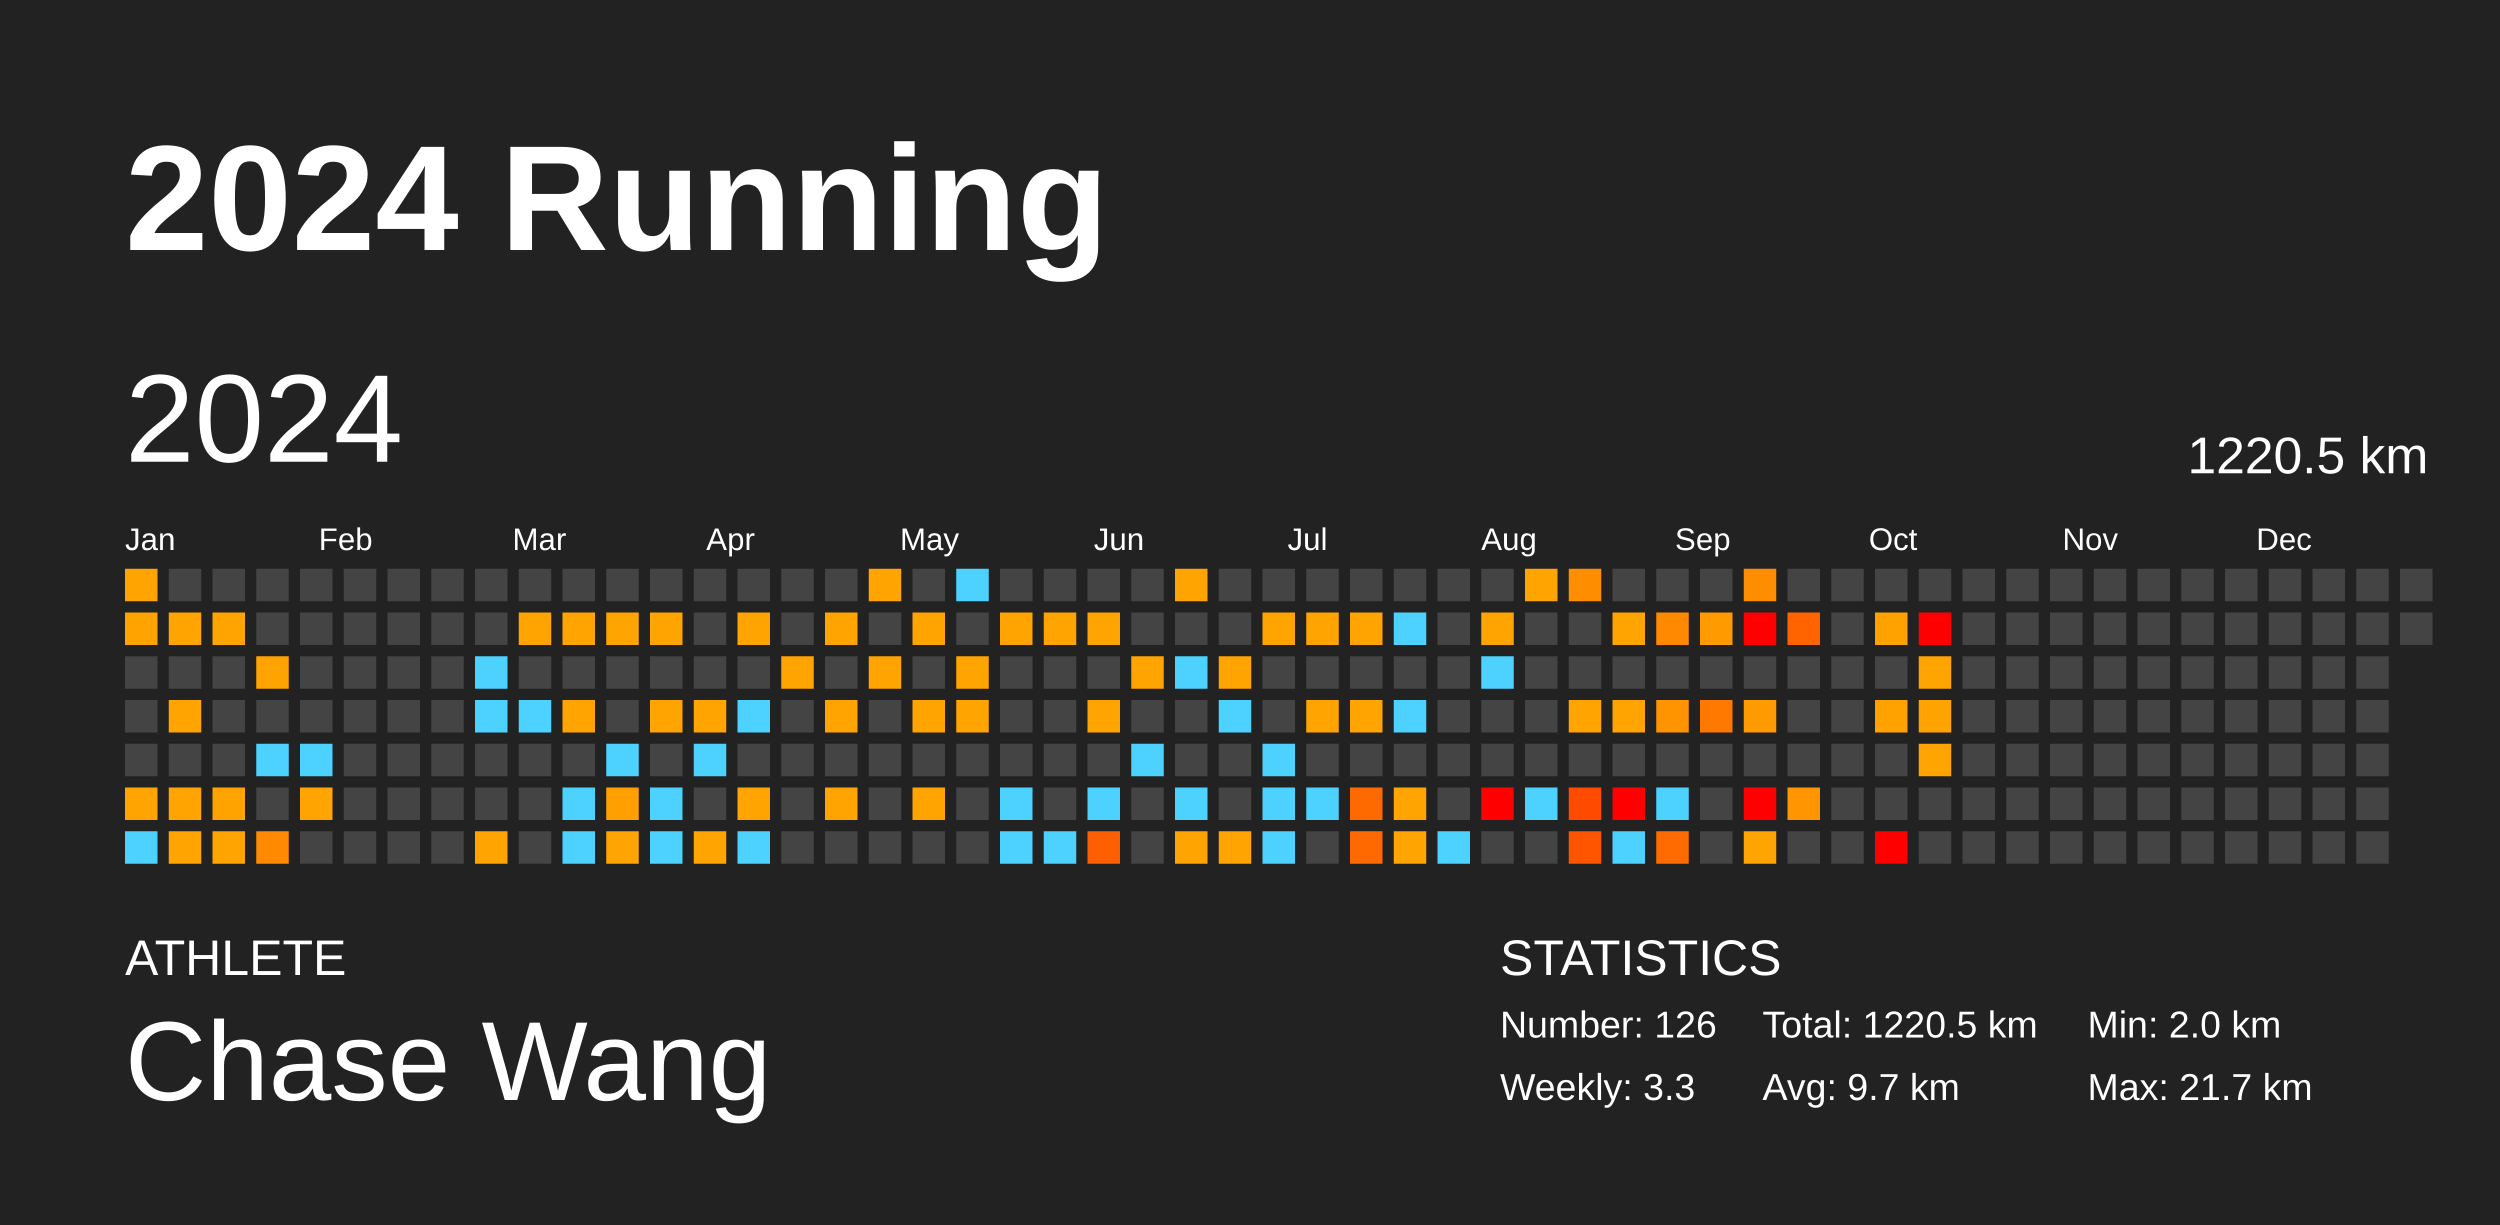
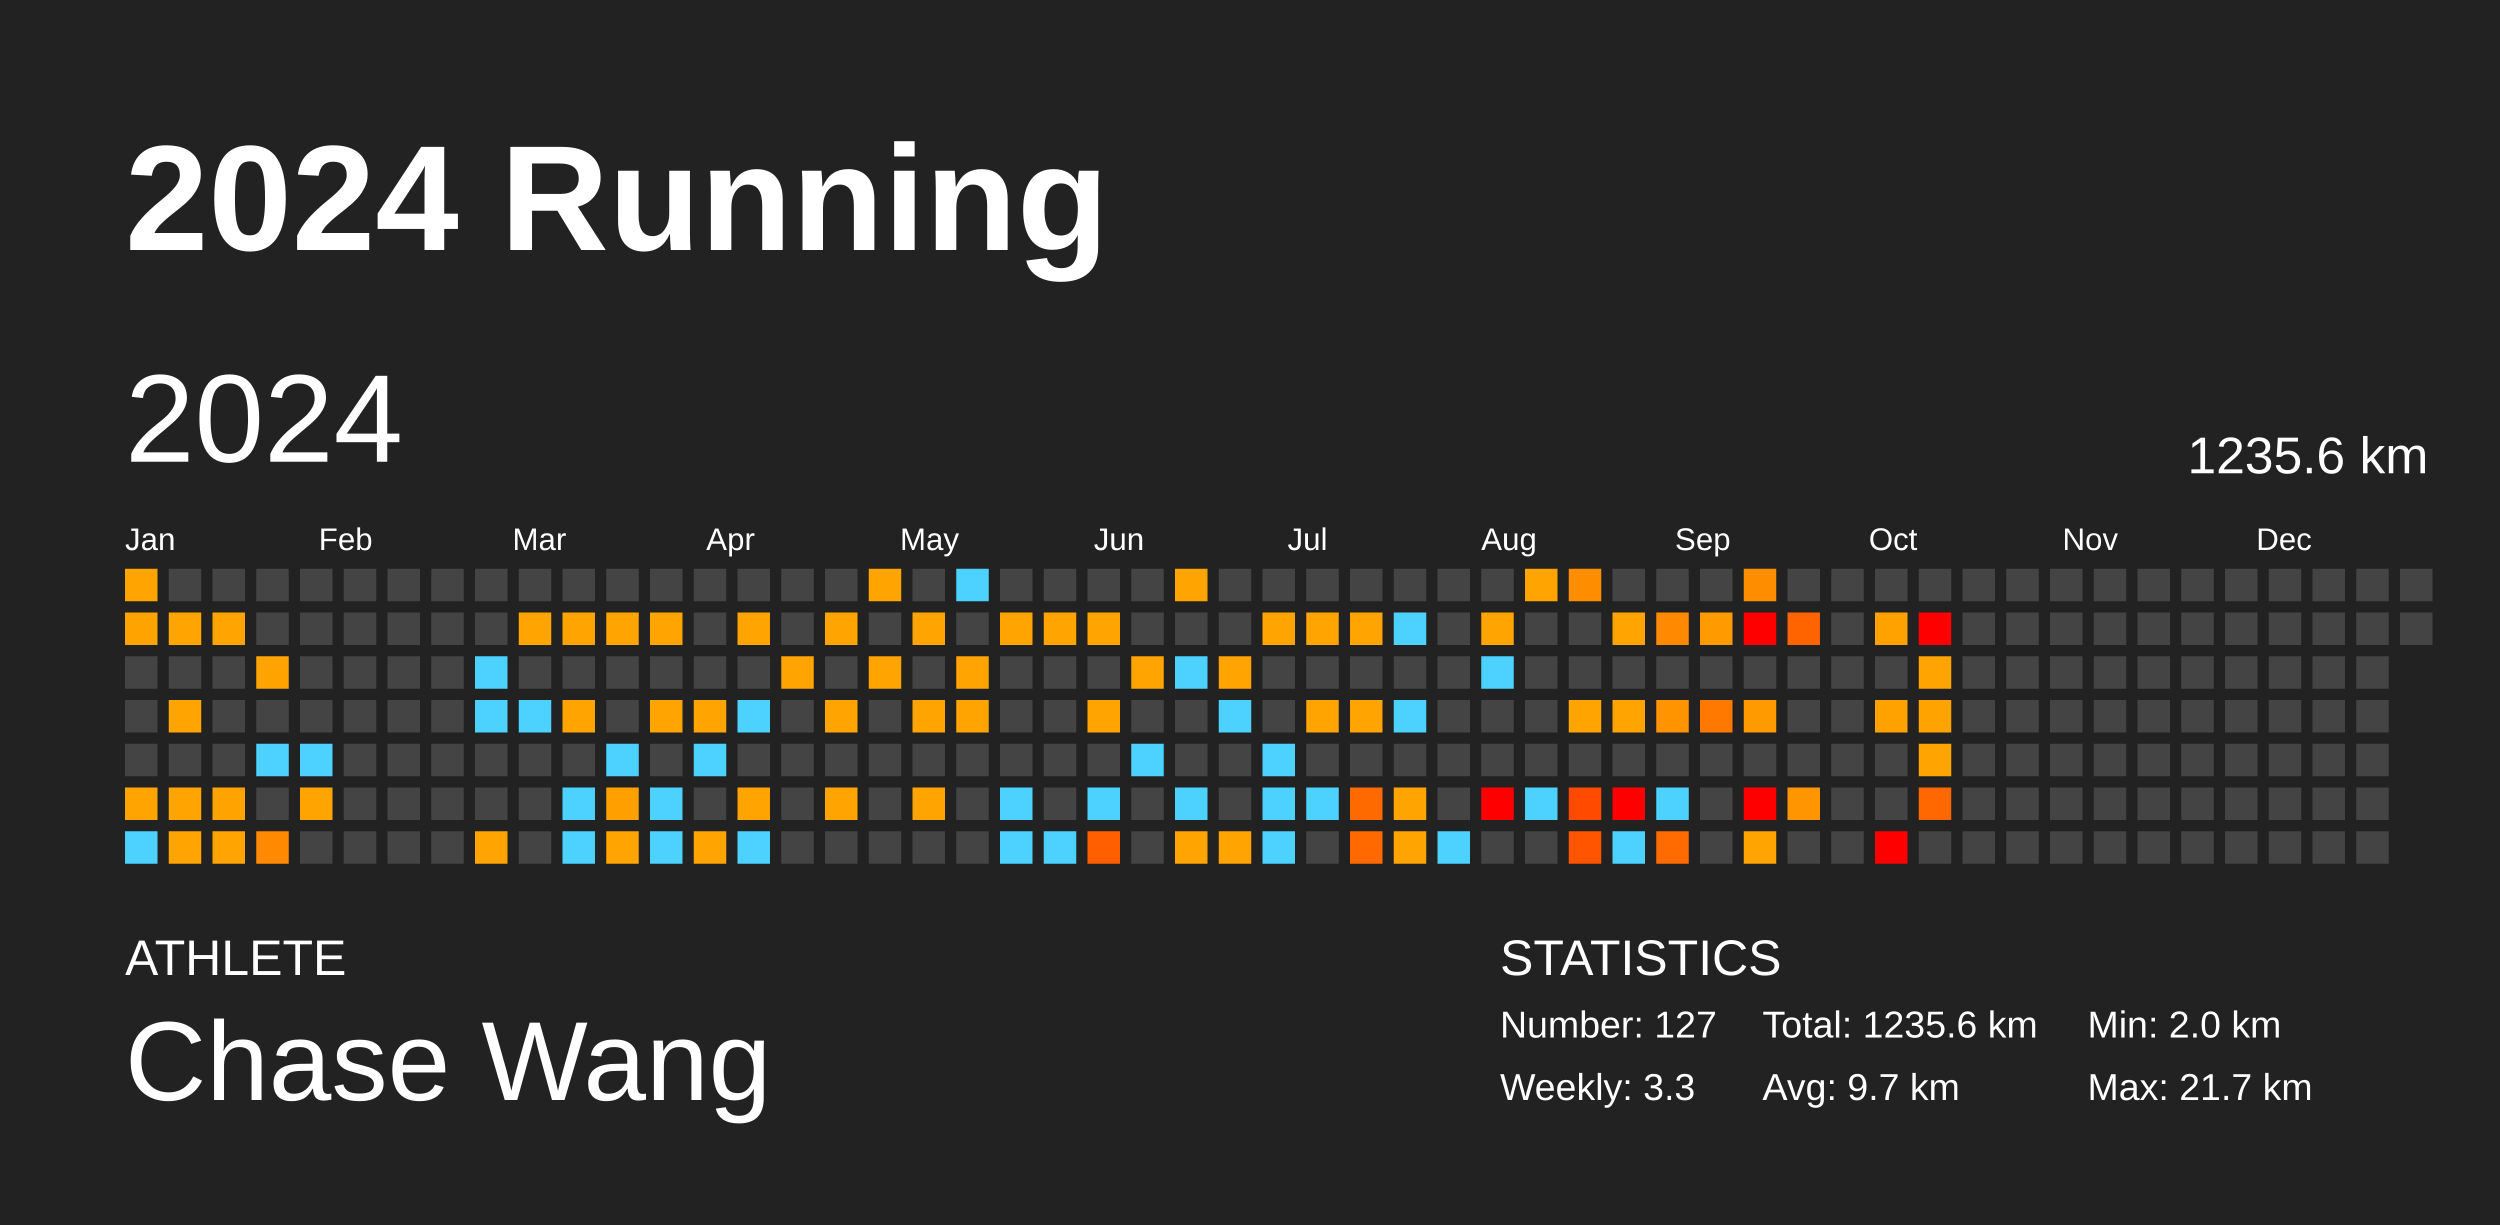
<svg xmlns="http://www.w3.org/2000/svg" baseProfile="full" height="98mm" version="1.1" viewBox="0,0,200,98" width="200mm">
  <defs />
  <rect fill="#222222" height="98" width="200" x="0" y="0" />
  <text fill="#FFFFFF" style="font-size:12px; font-family:Arial; font-weight:bold;" x="10" y="20">2024 Running</text>
  <text fill="#FFFFFF" style="font-size:4px; font-family:Arial" x="10" y="78">ATHLETE</text>
  <text fill="#FFFFFF" style="font-size:9px; font-family:Arial" x="10" y="88">Chase Wang</text>
  <text fill="#FFFFFF" style="font-size:4px; font-family:Arial" x="120" y="78">STATISTICS</text>
-   <text fill="#FFFFFF" style="font-size:3px; font-family:Arial" x="120" y="83">Number: 126</text>
+   <text fill="#FFFFFF" style="font-size:3px; font-family:Arial" x="120" y="83">Number: 127</text>
  <text fill="#FFFFFF" style="font-size:3px; font-family:Arial" x="120" y="88">Weekly: 3.3</text>
-   <text fill="#FFFFFF" style="font-size:3px; font-family:Arial" x="141" y="83">Total: 1220.5 km</text>
+   <text fill="#FFFFFF" style="font-size:3px; font-family:Arial" x="141" y="83">Total: 1235.6 km</text>
  <text fill="#FFFFFF" style="font-size:3px; font-family:Arial" x="141" y="88">Avg: 9.7 km</text>
  <text fill="#FFFFFF" style="font-size:3px; font-family:Arial" x="167" y="83">Min: 2.0 km</text>
  <text fill="#FFFFFF" style="font-size:3px; font-family:Arial" x="167" y="88">Max: 21.7 km</text>
  <text dominant-baseline="hanging" fill="#FFFFFF" style="font-size:10.0px; font-family:Arial;" x="10" y="30">2024</text>
-   <text dominant-baseline="hanging" fill="#FFFFFF" style="font-size:4.125px; font-family:Arial;" x="175" y="35">1220.5 km</text>
+   <text dominant-baseline="hanging" fill="#FFFFFF" style="font-size:4.125px; font-family:Arial;" x="175" y="35">1235.6 km</text>
  <text fill="#FFFFFF" style="font-size:2.5px; font-family:Arial" x="10.0" y="44">Jan</text>
  <text fill="#FFFFFF" style="font-size:2.5px; font-family:Arial" x="25.5" y="44">Feb</text>
  <text fill="#FFFFFF" style="font-size:2.5px; font-family:Arial" x="41.0" y="44">Mar</text>
  <text fill="#FFFFFF" style="font-size:2.5px; font-family:Arial" x="56.5" y="44">Apr</text>
  <text fill="#FFFFFF" style="font-size:2.5px; font-family:Arial" x="72.0" y="44">May</text>
  <text fill="#FFFFFF" style="font-size:2.5px; font-family:Arial" x="87.5" y="44">Jun</text>
  <text fill="#FFFFFF" style="font-size:2.5px; font-family:Arial" x="103.0" y="44">Jul</text>
  <text fill="#FFFFFF" style="font-size:2.5px; font-family:Arial" x="118.5" y="44">Aug</text>
  <text fill="#FFFFFF" style="font-size:2.5px; font-family:Arial" x="134.0" y="44">Sep</text>
  <text fill="#FFFFFF" style="font-size:2.5px; font-family:Arial" x="149.5" y="44">Oct</text>
  <text fill="#FFFFFF" style="font-size:2.5px; font-family:Arial" x="165.0" y="44">Nov</text>
  <text fill="#FFFFFF" style="font-size:2.5px; font-family:Arial" x="180.5" y="44">Dec</text>
  <rect fill="#ffa400" height="2.6" width="2.6" x="10.0" y="45.5" />
  <rect fill="#ffa300" height="2.6" width="2.6" x="10.0" y="49.0" />
  <rect fill="#444444" height="2.6" width="2.6" x="10.0" y="52.5" />
  <rect fill="#444444" height="2.6" width="2.6" x="10.0" y="56.0" />
  <rect fill="#444444" height="2.6" width="2.6" x="10.0" y="59.5" />
  <rect fill="#ffa400" height="2.6" width="2.6" x="10.0" y="63.0" />
  <rect fill="#4dd2ff" height="2.6" width="2.6" x="10.0" y="66.5" />
  <rect fill="#444444" height="2.6" width="2.6" x="13.5" y="45.5" />
  <rect fill="#ffa400" height="2.6" width="2.6" x="13.5" y="49.0" />
  <rect fill="#444444" height="2.6" width="2.6" x="13.5" y="52.5" />
  <rect fill="#ffa400" height="2.6" width="2.6" x="13.5" y="56.0" />
  <rect fill="#444444" height="2.6" width="2.6" x="13.5" y="59.5" />
  <rect fill="#ffa400" height="2.6" width="2.6" x="13.5" y="63.0" />
  <rect fill="#ffa400" height="2.6" width="2.6" x="13.5" y="66.5" />
  <rect fill="#444444" height="2.6" width="2.6" x="17.0" y="45.5" />
  <rect fill="#ffa400" height="2.6" width="2.6" x="17.0" y="49.0" />
  <rect fill="#444444" height="2.6" width="2.6" x="17.0" y="52.5" />
  <rect fill="#444444" height="2.6" width="2.6" x="17.0" y="56.0" />
  <rect fill="#444444" height="2.6" width="2.6" x="17.0" y="59.5" />
  <rect fill="#ffa300" height="2.6" width="2.6" x="17.0" y="63.0" />
  <rect fill="#ffa400" height="2.6" width="2.6" x="17.0" y="66.5" />
  <rect fill="#444444" height="2.6" width="2.6" x="20.5" y="45.5" />
  <rect fill="#444444" height="2.6" width="2.6" x="20.5" y="49.0" />
  <rect fill="#ffa300" height="2.6" width="2.6" x="20.5" y="52.5" />
  <rect fill="#444444" height="2.6" width="2.6" x="20.5" y="56.0" />
  <rect fill="#4dd2ff" height="2.6" width="2.6" x="20.5" y="59.5" />
  <rect fill="#444444" height="2.6" width="2.6" x="20.5" y="63.0" />
  <rect fill="#ff8900" height="2.6" width="2.6" x="20.5" y="66.5" />
  <rect fill="#444444" height="2.6" width="2.6" x="24.0" y="45.5" />
  <rect fill="#444444" height="2.6" width="2.6" x="24.0" y="49.0" />
  <rect fill="#444444" height="2.6" width="2.6" x="24.0" y="52.5" />
  <rect fill="#444444" height="2.6" width="2.6" x="24.0" y="56.0" />
  <rect fill="#4dd2ff" height="2.6" width="2.6" x="24.0" y="59.5" />
  <rect fill="#ffa400" height="2.6" width="2.6" x="24.0" y="63.0" />
  <rect fill="#444444" height="2.6" width="2.6" x="24.0" y="66.5" />
  <rect fill="#444444" height="2.6" width="2.6" x="27.5" y="45.5" />
  <rect fill="#444444" height="2.6" width="2.6" x="27.5" y="49.0" />
  <rect fill="#444444" height="2.6" width="2.6" x="27.5" y="52.5" />
  <rect fill="#444444" height="2.6" width="2.6" x="27.5" y="56.0" />
  <rect fill="#444444" height="2.6" width="2.6" x="27.5" y="59.5" />
  <rect fill="#444444" height="2.6" width="2.6" x="27.5" y="63.0" />
  <rect fill="#444444" height="2.6" width="2.6" x="27.5" y="66.5" />
  <rect fill="#444444" height="2.6" width="2.6" x="31.0" y="45.5" />
  <rect fill="#444444" height="2.6" width="2.6" x="31.0" y="49.0" />
  <rect fill="#444444" height="2.6" width="2.6" x="31.0" y="52.5" />
  <rect fill="#444444" height="2.6" width="2.6" x="31.0" y="56.0" />
  <rect fill="#444444" height="2.6" width="2.6" x="31.0" y="59.5" />
  <rect fill="#444444" height="2.6" width="2.6" x="31.0" y="63.0" />
  <rect fill="#444444" height="2.6" width="2.6" x="31.0" y="66.5" />
  <rect fill="#444444" height="2.6" width="2.6" x="34.5" y="45.5" />
  <rect fill="#444444" height="2.6" width="2.6" x="34.5" y="49.0" />
  <rect fill="#444444" height="2.6" width="2.6" x="34.5" y="52.5" />
  <rect fill="#444444" height="2.6" width="2.6" x="34.5" y="56.0" />
  <rect fill="#444444" height="2.6" width="2.6" x="34.5" y="59.5" />
  <rect fill="#444444" height="2.6" width="2.6" x="34.5" y="63.0" />
  <rect fill="#444444" height="2.6" width="2.6" x="34.5" y="66.5" />
  <rect fill="#444444" height="2.6" width="2.6" x="38.0" y="45.5" />
  <rect fill="#444444" height="2.6" width="2.6" x="38.0" y="49.0" />
  <rect fill="#4dd2ff" height="2.6" width="2.6" x="38.0" y="52.5" />
  <rect fill="#4dd2ff" height="2.6" width="2.6" x="38.0" y="56.0" />
  <rect fill="#444444" height="2.6" width="2.6" x="38.0" y="59.5" />
  <rect fill="#444444" height="2.6" width="2.6" x="38.0" y="63.0" />
  <rect fill="#ffa400" height="2.6" width="2.6" x="38.0" y="66.5" />
  <rect fill="#444444" height="2.6" width="2.6" x="41.5" y="45.5" />
  <rect fill="#ffa400" height="2.6" width="2.6" x="41.5" y="49.0" />
  <rect fill="#444444" height="2.6" width="2.6" x="41.5" y="52.5" />
  <rect fill="#4dd2ff" height="2.6" width="2.6" x="41.5" y="56.0" />
  <rect fill="#444444" height="2.6" width="2.6" x="41.5" y="59.5" />
  <rect fill="#444444" height="2.6" width="2.6" x="41.5" y="63.0" />
  <rect fill="#444444" height="2.6" width="2.6" x="41.5" y="66.5" />
  <rect fill="#444444" height="2.6" width="2.6" x="45.0" y="45.5" />
  <rect fill="#ffa400" height="2.6" width="2.6" x="45.0" y="49.0" />
  <rect fill="#444444" height="2.6" width="2.6" x="45.0" y="52.5" />
  <rect fill="#ffa400" height="2.6" width="2.6" x="45.0" y="56.0" />
  <rect fill="#444444" height="2.6" width="2.6" x="45.0" y="59.5" />
  <rect fill="#4dd2ff" height="2.6" width="2.6" x="45.0" y="63.0" />
  <rect fill="#4dd2ff" height="2.6" width="2.6" x="45.0" y="66.5" />
  <rect fill="#444444" height="2.6" width="2.6" x="48.5" y="45.5" />
  <rect fill="#ffa400" height="2.6" width="2.6" x="48.5" y="49.0" />
  <rect fill="#444444" height="2.6" width="2.6" x="48.5" y="52.5" />
  <rect fill="#444444" height="2.6" width="2.6" x="48.5" y="56.0" />
  <rect fill="#4dd2ff" height="2.6" width="2.6" x="48.5" y="59.5" />
  <rect fill="#ffa000" height="2.6" width="2.6" x="48.5" y="63.0" />
  <rect fill="#ffa400" height="2.6" width="2.6" x="48.5" y="66.5" />
  <rect fill="#444444" height="2.6" width="2.6" x="52.0" y="45.5" />
  <rect fill="#ffa400" height="2.6" width="2.6" x="52.0" y="49.0" />
  <rect fill="#444444" height="2.6" width="2.6" x="52.0" y="52.5" />
  <rect fill="#ffa400" height="2.6" width="2.6" x="52.0" y="56.0" />
  <rect fill="#444444" height="2.6" width="2.6" x="52.0" y="59.5" />
  <rect fill="#4dd2ff" height="2.6" width="2.6" x="52.0" y="63.0" />
  <rect fill="#4dd2ff" height="2.6" width="2.6" x="52.0" y="66.5" />
  <rect fill="#444444" height="2.6" width="2.6" x="55.5" y="45.5" />
  <rect fill="#444444" height="2.6" width="2.6" x="55.5" y="49.0" />
  <rect fill="#444444" height="2.6" width="2.6" x="55.5" y="52.5" />
  <rect fill="#ffa400" height="2.6" width="2.6" x="55.5" y="56.0" />
  <rect fill="#4dd2ff" height="2.6" width="2.6" x="55.5" y="59.5" />
  <rect fill="#444444" height="2.6" width="2.6" x="55.5" y="63.0" />
  <rect fill="#ffa400" height="2.6" width="2.6" x="55.5" y="66.5" />
  <rect fill="#444444" height="2.6" width="2.6" x="59.0" y="45.5" />
  <rect fill="#ffa400" height="2.6" width="2.6" x="59.0" y="49.0" />
  <rect fill="#444444" height="2.6" width="2.6" x="59.0" y="52.5" />
  <rect fill="#4dd2ff" height="2.6" width="2.6" x="59.0" y="56.0" />
  <rect fill="#444444" height="2.6" width="2.6" x="59.0" y="59.5" />
  <rect fill="#ffa400" height="2.6" width="2.6" x="59.0" y="63.0" />
  <rect fill="#4dd2ff" height="2.6" width="2.6" x="59.0" y="66.5" />
  <rect fill="#444444" height="2.6" width="2.6" x="62.5" y="45.5" />
  <rect fill="#444444" height="2.6" width="2.6" x="62.5" y="49.0" />
  <rect fill="#ffa400" height="2.6" width="2.6" x="62.5" y="52.5" />
  <rect fill="#444444" height="2.6" width="2.6" x="62.5" y="56.0" />
  <rect fill="#444444" height="2.6" width="2.6" x="62.5" y="59.5" />
  <rect fill="#444444" height="2.6" width="2.6" x="62.5" y="63.0" />
  <rect fill="#444444" height="2.6" width="2.6" x="62.5" y="66.5" />
  <rect fill="#444444" height="2.6" width="2.6" x="66.0" y="45.5" />
  <rect fill="#ffa400" height="2.6" width="2.6" x="66.0" y="49.0" />
  <rect fill="#444444" height="2.6" width="2.6" x="66.0" y="52.5" />
  <rect fill="#ffa400" height="2.6" width="2.6" x="66.0" y="56.0" />
  <rect fill="#444444" height="2.6" width="2.6" x="66.0" y="59.5" />
  <rect fill="#ffa400" height="2.6" width="2.6" x="66.0" y="63.0" />
  <rect fill="#444444" height="2.6" width="2.6" x="66.0" y="66.5" />
  <rect fill="#ffa400" height="2.6" width="2.6" x="69.5" y="45.5" />
  <rect fill="#444444" height="2.6" width="2.6" x="69.5" y="49.0" />
  <rect fill="#ffa400" height="2.6" width="2.6" x="69.5" y="52.5" />
  <rect fill="#444444" height="2.6" width="2.6" x="69.5" y="56.0" />
  <rect fill="#444444" height="2.6" width="2.6" x="69.5" y="59.5" />
  <rect fill="#444444" height="2.6" width="2.6" x="69.5" y="63.0" />
  <rect fill="#444444" height="2.6" width="2.6" x="69.5" y="66.5" />
  <rect fill="#444444" height="2.6" width="2.6" x="73.0" y="45.5" />
  <rect fill="#ffa400" height="2.6" width="2.6" x="73.0" y="49.0" />
  <rect fill="#444444" height="2.6" width="2.6" x="73.0" y="52.5" />
  <rect fill="#ffa400" height="2.6" width="2.6" x="73.0" y="56.0" />
  <rect fill="#444444" height="2.6" width="2.6" x="73.0" y="59.5" />
  <rect fill="#ffa400" height="2.6" width="2.6" x="73.0" y="63.0" />
  <rect fill="#444444" height="2.6" width="2.6" x="73.0" y="66.5" />
  <rect fill="#4dd2ff" height="2.6" width="2.6" x="76.5" y="45.5" />
  <rect fill="#444444" height="2.6" width="2.6" x="76.5" y="49.0" />
  <rect fill="#ffa400" height="2.6" width="2.6" x="76.5" y="52.5" />
  <rect fill="#ffa400" height="2.6" width="2.6" x="76.5" y="56.0" />
  <rect fill="#444444" height="2.6" width="2.6" x="76.5" y="59.5" />
  <rect fill="#444444" height="2.6" width="2.6" x="76.5" y="63.0" />
  <rect fill="#444444" height="2.6" width="2.6" x="76.5" y="66.5" />
  <rect fill="#444444" height="2.6" width="2.6" x="80.0" y="45.5" />
  <rect fill="#ffa400" height="2.6" width="2.6" x="80.0" y="49.0" />
  <rect fill="#444444" height="2.6" width="2.6" x="80.0" y="52.5" />
  <rect fill="#444444" height="2.6" width="2.6" x="80.0" y="56.0" />
  <rect fill="#444444" height="2.6" width="2.6" x="80.0" y="59.5" />
  <rect fill="#4dd2ff" height="2.6" width="2.6" x="80.0" y="63.0" />
  <rect fill="#4dd2ff" height="2.6" width="2.6" x="80.0" y="66.5" />
  <rect fill="#444444" height="2.6" width="2.6" x="83.5" y="45.5" />
  <rect fill="#ffa400" height="2.6" width="2.6" x="83.5" y="49.0" />
  <rect fill="#444444" height="2.6" width="2.6" x="83.5" y="52.5" />
  <rect fill="#444444" height="2.6" width="2.6" x="83.5" y="56.0" />
  <rect fill="#444444" height="2.6" width="2.6" x="83.5" y="59.5" />
  <rect fill="#444444" height="2.6" width="2.6" x="83.5" y="63.0" />
  <rect fill="#4dd2ff" height="2.6" width="2.6" x="83.5" y="66.5" />
  <rect fill="#444444" height="2.6" width="2.6" x="87.0" y="45.5" />
  <rect fill="#ffa400" height="2.6" width="2.6" x="87.0" y="49.0" />
  <rect fill="#444444" height="2.6" width="2.6" x="87.0" y="52.5" />
  <rect fill="#ffa400" height="2.6" width="2.6" x="87.0" y="56.0" />
  <rect fill="#444444" height="2.6" width="2.6" x="87.0" y="59.5" />
  <rect fill="#4dd2ff" height="2.6" width="2.6" x="87.0" y="63.0" />
  <rect fill="#ff5f00" height="2.6" width="2.6" x="87.0" y="66.5" />
  <rect fill="#444444" height="2.6" width="2.6" x="90.5" y="45.5" />
  <rect fill="#444444" height="2.6" width="2.6" x="90.5" y="49.0" />
  <rect fill="#ffa400" height="2.6" width="2.6" x="90.5" y="52.5" />
  <rect fill="#444444" height="2.6" width="2.6" x="90.5" y="56.0" />
  <rect fill="#4dd2ff" height="2.6" width="2.6" x="90.5" y="59.5" />
  <rect fill="#444444" height="2.6" width="2.6" x="90.5" y="63.0" />
  <rect fill="#444444" height="2.6" width="2.6" x="90.5" y="66.5" />
  <rect fill="#ffa400" height="2.6" width="2.6" x="94.0" y="45.5" />
  <rect fill="#444444" height="2.6" width="2.6" x="94.0" y="49.0" />
  <rect fill="#4dd2ff" height="2.6" width="2.6" x="94.0" y="52.5" />
  <rect fill="#444444" height="2.6" width="2.6" x="94.0" y="56.0" />
  <rect fill="#444444" height="2.6" width="2.6" x="94.0" y="59.5" />
  <rect fill="#4dd2ff" height="2.6" width="2.6" x="94.0" y="63.0" />
  <rect fill="#ffa400" height="2.6" width="2.6" x="94.0" y="66.5" />
  <rect fill="#444444" height="2.6" width="2.6" x="97.5" y="45.5" />
  <rect fill="#444444" height="2.6" width="2.6" x="97.5" y="49.0" />
  <rect fill="#ffa400" height="2.6" width="2.6" x="97.5" y="52.5" />
  <rect fill="#4dd2ff" height="2.6" width="2.6" x="97.5" y="56.0" />
  <rect fill="#444444" height="2.6" width="2.6" x="97.5" y="59.5" />
  <rect fill="#444444" height="2.6" width="2.6" x="97.5" y="63.0" />
  <rect fill="#ffa400" height="2.6" width="2.6" x="97.5" y="66.5" />
  <rect fill="#444444" height="2.6" width="2.6" x="101.0" y="45.5" />
  <rect fill="#ffa400" height="2.6" width="2.6" x="101.0" y="49.0" />
  <rect fill="#444444" height="2.6" width="2.6" x="101.0" y="52.5" />
  <rect fill="#444444" height="2.6" width="2.6" x="101.0" y="56.0" />
  <rect fill="#4dd2ff" height="2.6" width="2.6" x="101.0" y="59.5" />
  <rect fill="#4dd2ff" height="2.6" width="2.6" x="101.0" y="63.0" />
  <rect fill="#4dd2ff" height="2.6" width="2.6" x="101.0" y="66.5" />
  <rect fill="#444444" height="2.6" width="2.6" x="104.5" y="45.5" />
  <rect fill="#ffa400" height="2.6" width="2.6" x="104.5" y="49.0" />
  <rect fill="#444444" height="2.6" width="2.6" x="104.5" y="52.5" />
  <rect fill="#ffa400" height="2.6" width="2.6" x="104.5" y="56.0" />
  <rect fill="#444444" height="2.6" width="2.6" x="104.5" y="59.5" />
  <rect fill="#4dd2ff" height="2.6" width="2.6" x="104.5" y="63.0" />
  <rect fill="#444444" height="2.6" width="2.6" x="104.5" y="66.5" />
  <rect fill="#444444" height="2.6" width="2.6" x="108.0" y="45.5" />
  <rect fill="#ffa400" height="2.6" width="2.6" x="108.0" y="49.0" />
  <rect fill="#444444" height="2.6" width="2.6" x="108.0" y="52.5" />
  <rect fill="#ffa400" height="2.6" width="2.6" x="108.0" y="56.0" />
  <rect fill="#444444" height="2.6" width="2.6" x="108.0" y="59.5" />
  <rect fill="#ff6a00" height="2.6" width="2.6" x="108.0" y="63.0" />
  <rect fill="#ff6900" height="2.6" width="2.6" x="108.0" y="66.5" />
  <rect fill="#444444" height="2.6" width="2.6" x="111.5" y="45.5" />
  <rect fill="#4dd2ff" height="2.6" width="2.6" x="111.5" y="49.0" />
  <rect fill="#444444" height="2.6" width="2.6" x="111.5" y="52.5" />
  <rect fill="#4dd2ff" height="2.6" width="2.6" x="111.5" y="56.0" />
  <rect fill="#444444" height="2.6" width="2.6" x="111.5" y="59.5" />
  <rect fill="#ffa400" height="2.6" width="2.6" x="111.5" y="63.0" />
  <rect fill="#ffa400" height="2.6" width="2.6" x="111.5" y="66.5" />
  <rect fill="#444444" height="2.6" width="2.6" x="115.0" y="45.5" />
  <rect fill="#444444" height="2.6" width="2.6" x="115.0" y="49.0" />
  <rect fill="#444444" height="2.6" width="2.6" x="115.0" y="52.5" />
  <rect fill="#444444" height="2.6" width="2.6" x="115.0" y="56.0" />
  <rect fill="#444444" height="2.6" width="2.6" x="115.0" y="59.5" />
  <rect fill="#444444" height="2.6" width="2.6" x="115.0" y="63.0" />
  <rect fill="#4dd2ff" height="2.6" width="2.6" x="115.0" y="66.5" />
  <rect fill="#444444" height="2.6" width="2.6" x="118.5" y="45.5" />
  <rect fill="#ffa400" height="2.6" width="2.6" x="118.5" y="49.0" />
  <rect fill="#4dd2ff" height="2.6" width="2.6" x="118.5" y="52.5" />
  <rect fill="#444444" height="2.6" width="2.6" x="118.5" y="56.0" />
  <rect fill="#444444" height="2.6" width="2.6" x="118.5" y="59.5" />
  <rect fill="red" height="2.6" width="2.6" x="118.5" y="63.0" />
  <rect fill="#444444" height="2.6" width="2.6" x="118.5" y="66.5" />
  <rect fill="#ffa400" height="2.6" width="2.6" x="122.0" y="45.5" />
  <rect fill="#444444" height="2.6" width="2.6" x="122.0" y="49.0" />
  <rect fill="#444444" height="2.6" width="2.6" x="122.0" y="52.5" />
  <rect fill="#444444" height="2.6" width="2.6" x="122.0" y="56.0" />
  <rect fill="#444444" height="2.6" width="2.6" x="122.0" y="59.5" />
  <rect fill="#4dd2ff" height="2.6" width="2.6" x="122.0" y="63.0" />
  <rect fill="#444444" height="2.6" width="2.6" x="122.0" y="66.5" />
  <rect fill="#ff8d00" height="2.6" width="2.6" x="125.5" y="45.5" />
  <rect fill="#444444" height="2.6" width="2.6" x="125.5" y="49.0" />
  <rect fill="#444444" height="2.6" width="2.6" x="125.5" y="52.5" />
  <rect fill="#ffa400" height="2.6" width="2.6" x="125.5" y="56.0" />
  <rect fill="#444444" height="2.6" width="2.6" x="125.5" y="59.5" />
  <rect fill="#ff4a00" height="2.6" width="2.6" x="125.5" y="63.0" />
  <rect fill="#ff5400" height="2.6" width="2.6" x="125.5" y="66.5" />
  <rect fill="#444444" height="2.6" width="2.6" x="129.0" y="45.5" />
  <rect fill="#ffa400" height="2.6" width="2.6" x="129.0" y="49.0" />
  <rect fill="#444444" height="2.6" width="2.6" x="129.0" y="52.5" />
  <rect fill="#ffa400" height="2.6" width="2.6" x="129.0" y="56.0" />
  <rect fill="#444444" height="2.6" width="2.6" x="129.0" y="59.5" />
  <rect fill="red" height="2.6" width="2.6" x="129.0" y="63.0" />
  <rect fill="#4dd2ff" height="2.6" width="2.6" x="129.0" y="66.5" />
  <rect fill="#444444" height="2.6" width="2.6" x="132.5" y="45.5" />
  <rect fill="#ff8900" height="2.6" width="2.6" x="132.5" y="49.0" />
  <rect fill="#444444" height="2.6" width="2.6" x="132.5" y="52.5" />
  <rect fill="#ff9400" height="2.6" width="2.6" x="132.5" y="56.0" />
  <rect fill="#444444" height="2.6" width="2.6" x="132.5" y="59.5" />
  <rect fill="#4dd2ff" height="2.6" width="2.6" x="132.5" y="63.0" />
  <rect fill="#ff6b00" height="2.6" width="2.6" x="132.5" y="66.5" />
  <rect fill="#444444" height="2.6" width="2.6" x="136.0" y="45.5" />
  <rect fill="#ff9a00" height="2.6" width="2.6" x="136.0" y="49.0" />
  <rect fill="#444444" height="2.6" width="2.6" x="136.0" y="52.5" />
  <rect fill="#ff7800" height="2.6" width="2.6" x="136.0" y="56.0" />
  <rect fill="#444444" height="2.6" width="2.6" x="136.0" y="59.5" />
  <rect fill="#444444" height="2.6" width="2.6" x="136.0" y="63.0" />
  <rect fill="#444444" height="2.6" width="2.6" x="136.0" y="66.5" />
  <rect fill="#ff8d00" height="2.6" width="2.6" x="139.5" y="45.5" />
  <rect fill="red" height="2.6" width="2.6" x="139.5" y="49.0" />
  <rect fill="#444444" height="2.6" width="2.6" x="139.5" y="52.5" />
  <rect fill="#ff9a00" height="2.6" width="2.6" x="139.5" y="56.0" />
  <rect fill="#444444" height="2.6" width="2.6" x="139.5" y="59.5" />
  <rect fill="red" height="2.6" width="2.6" x="139.5" y="63.0" />
  <rect fill="#ffa400" height="2.6" width="2.6" x="139.5" y="66.5" />
  <rect fill="#444444" height="2.6" width="2.6" x="143.0" y="45.5" />
  <rect fill="#ff6400" height="2.6" width="2.6" x="143.0" y="49.0" />
  <rect fill="#444444" height="2.6" width="2.6" x="143.0" y="52.5" />
  <rect fill="#444444" height="2.6" width="2.6" x="143.0" y="56.0" />
  <rect fill="#444444" height="2.6" width="2.6" x="143.0" y="59.5" />
  <rect fill="#ff9500" height="2.6" width="2.6" x="143.0" y="63.0" />
  <rect fill="#444444" height="2.6" width="2.6" x="143.0" y="66.5" />
  <rect fill="#444444" height="2.6" width="2.6" x="146.5" y="45.5" />
  <rect fill="#444444" height="2.6" width="2.6" x="146.5" y="49.0" />
  <rect fill="#444444" height="2.6" width="2.6" x="146.5" y="52.5" />
  <rect fill="#444444" height="2.6" width="2.6" x="146.5" y="56.0" />
  <rect fill="#444444" height="2.6" width="2.6" x="146.5" y="59.5" />
  <rect fill="#444444" height="2.6" width="2.6" x="146.5" y="63.0" />
  <rect fill="#444444" height="2.6" width="2.6" x="146.5" y="66.5" />
  <rect fill="#444444" height="2.6" width="2.6" x="150.0" y="45.5" />
  <rect fill="#ffa200" height="2.6" width="2.6" x="150.0" y="49.0" />
  <rect fill="#444444" height="2.6" width="2.6" x="150.0" y="52.5" />
  <rect fill="#ffa200" height="2.6" width="2.6" x="150.0" y="56.0" />
  <rect fill="#444444" height="2.6" width="2.6" x="150.0" y="59.5" />
  <rect fill="#444444" height="2.6" width="2.6" x="150.0" y="63.0" />
  <rect fill="red" height="2.6" width="2.6" x="150.0" y="66.5" />
  <rect fill="#444444" height="2.6" width="2.6" x="153.5" y="45.5" />
  <rect fill="red" height="2.6" width="2.6" x="153.5" y="49.0" />
  <rect fill="#ffa400" height="2.6" width="2.6" x="153.5" y="52.5" />
  <rect fill="#ffa300" height="2.6" width="2.6" x="153.5" y="56.0" />
  <rect fill="#ffa400" height="2.6" width="2.6" x="153.5" y="59.5" />
-   <rect fill="#444444" height="2.6" width="2.6" x="153.5" y="63.0" />
+   <rect fill="#ff6800" height="2.6" width="2.6" x="153.5" y="63.0" />
  <rect fill="#444444" height="2.6" width="2.6" x="153.5" y="66.5" />
  <rect fill="#444444" height="2.6" width="2.6" x="157.0" y="45.5" />
  <rect fill="#444444" height="2.6" width="2.6" x="157.0" y="49.0" />
  <rect fill="#444444" height="2.6" width="2.6" x="157.0" y="52.5" />
  <rect fill="#444444" height="2.6" width="2.6" x="157.0" y="56.0" />
  <rect fill="#444444" height="2.6" width="2.6" x="157.0" y="59.5" />
  <rect fill="#444444" height="2.6" width="2.6" x="157.0" y="63.0" />
  <rect fill="#444444" height="2.6" width="2.6" x="157.0" y="66.5" />
  <rect fill="#444444" height="2.6" width="2.6" x="160.5" y="45.5" />
  <rect fill="#444444" height="2.6" width="2.6" x="160.5" y="49.0" />
  <rect fill="#444444" height="2.6" width="2.6" x="160.5" y="52.5" />
  <rect fill="#444444" height="2.6" width="2.6" x="160.5" y="56.0" />
  <rect fill="#444444" height="2.6" width="2.6" x="160.5" y="59.5" />
  <rect fill="#444444" height="2.6" width="2.6" x="160.5" y="63.0" />
  <rect fill="#444444" height="2.6" width="2.6" x="160.5" y="66.5" />
  <rect fill="#444444" height="2.6" width="2.6" x="164.0" y="45.5" />
  <rect fill="#444444" height="2.6" width="2.6" x="164.0" y="49.0" />
  <rect fill="#444444" height="2.6" width="2.6" x="164.0" y="52.5" />
  <rect fill="#444444" height="2.6" width="2.6" x="164.0" y="56.0" />
  <rect fill="#444444" height="2.6" width="2.6" x="164.0" y="59.5" />
  <rect fill="#444444" height="2.6" width="2.6" x="164.0" y="63.0" />
  <rect fill="#444444" height="2.6" width="2.6" x="164.0" y="66.5" />
  <rect fill="#444444" height="2.6" width="2.6" x="167.5" y="45.5" />
  <rect fill="#444444" height="2.6" width="2.6" x="167.5" y="49.0" />
  <rect fill="#444444" height="2.6" width="2.6" x="167.5" y="52.5" />
  <rect fill="#444444" height="2.6" width="2.6" x="167.5" y="56.0" />
  <rect fill="#444444" height="2.6" width="2.6" x="167.5" y="59.5" />
  <rect fill="#444444" height="2.6" width="2.6" x="167.5" y="63.0" />
  <rect fill="#444444" height="2.6" width="2.6" x="167.5" y="66.5" />
  <rect fill="#444444" height="2.6" width="2.6" x="171.0" y="45.5" />
  <rect fill="#444444" height="2.6" width="2.6" x="171.0" y="49.0" />
  <rect fill="#444444" height="2.6" width="2.6" x="171.0" y="52.5" />
  <rect fill="#444444" height="2.6" width="2.6" x="171.0" y="56.0" />
  <rect fill="#444444" height="2.6" width="2.6" x="171.0" y="59.5" />
  <rect fill="#444444" height="2.6" width="2.6" x="171.0" y="63.0" />
  <rect fill="#444444" height="2.6" width="2.6" x="171.0" y="66.5" />
  <rect fill="#444444" height="2.6" width="2.6" x="174.5" y="45.5" />
  <rect fill="#444444" height="2.6" width="2.6" x="174.5" y="49.0" />
  <rect fill="#444444" height="2.6" width="2.6" x="174.5" y="52.5" />
  <rect fill="#444444" height="2.6" width="2.6" x="174.5" y="56.0" />
  <rect fill="#444444" height="2.6" width="2.6" x="174.5" y="59.5" />
  <rect fill="#444444" height="2.6" width="2.6" x="174.5" y="63.0" />
  <rect fill="#444444" height="2.6" width="2.6" x="174.5" y="66.5" />
  <rect fill="#444444" height="2.6" width="2.6" x="178.0" y="45.5" />
  <rect fill="#444444" height="2.6" width="2.6" x="178.0" y="49.0" />
  <rect fill="#444444" height="2.6" width="2.6" x="178.0" y="52.5" />
  <rect fill="#444444" height="2.6" width="2.6" x="178.0" y="56.0" />
  <rect fill="#444444" height="2.6" width="2.6" x="178.0" y="59.5" />
  <rect fill="#444444" height="2.6" width="2.6" x="178.0" y="63.0" />
  <rect fill="#444444" height="2.6" width="2.6" x="178.0" y="66.5" />
  <rect fill="#444444" height="2.6" width="2.6" x="181.5" y="45.5" />
  <rect fill="#444444" height="2.6" width="2.6" x="181.5" y="49.0" />
  <rect fill="#444444" height="2.6" width="2.6" x="181.5" y="52.5" />
  <rect fill="#444444" height="2.6" width="2.6" x="181.5" y="56.0" />
  <rect fill="#444444" height="2.6" width="2.6" x="181.5" y="59.5" />
  <rect fill="#444444" height="2.6" width="2.6" x="181.5" y="63.0" />
  <rect fill="#444444" height="2.6" width="2.6" x="181.5" y="66.5" />
  <rect fill="#444444" height="2.6" width="2.6" x="185.0" y="45.5" />
  <rect fill="#444444" height="2.6" width="2.6" x="185.0" y="49.0" />
  <rect fill="#444444" height="2.6" width="2.6" x="185.0" y="52.5" />
  <rect fill="#444444" height="2.6" width="2.6" x="185.0" y="56.0" />
  <rect fill="#444444" height="2.6" width="2.6" x="185.0" y="59.5" />
  <rect fill="#444444" height="2.6" width="2.6" x="185.0" y="63.0" />
  <rect fill="#444444" height="2.6" width="2.6" x="185.0" y="66.5" />
  <rect fill="#444444" height="2.6" width="2.6" x="188.5" y="45.5" />
  <rect fill="#444444" height="2.6" width="2.6" x="188.5" y="49.0" />
  <rect fill="#444444" height="2.6" width="2.6" x="188.5" y="52.5" />
  <rect fill="#444444" height="2.6" width="2.6" x="188.5" y="56.0" />
  <rect fill="#444444" height="2.6" width="2.6" x="188.5" y="59.5" />
  <rect fill="#444444" height="2.6" width="2.6" x="188.5" y="63.0" />
  <rect fill="#444444" height="2.6" width="2.6" x="188.5" y="66.5" />
  <rect fill="#444444" height="2.6" width="2.6" x="192.0" y="45.5" />
  <rect fill="#444444" height="2.6" width="2.6" x="192.0" y="49.0" />
</svg>
